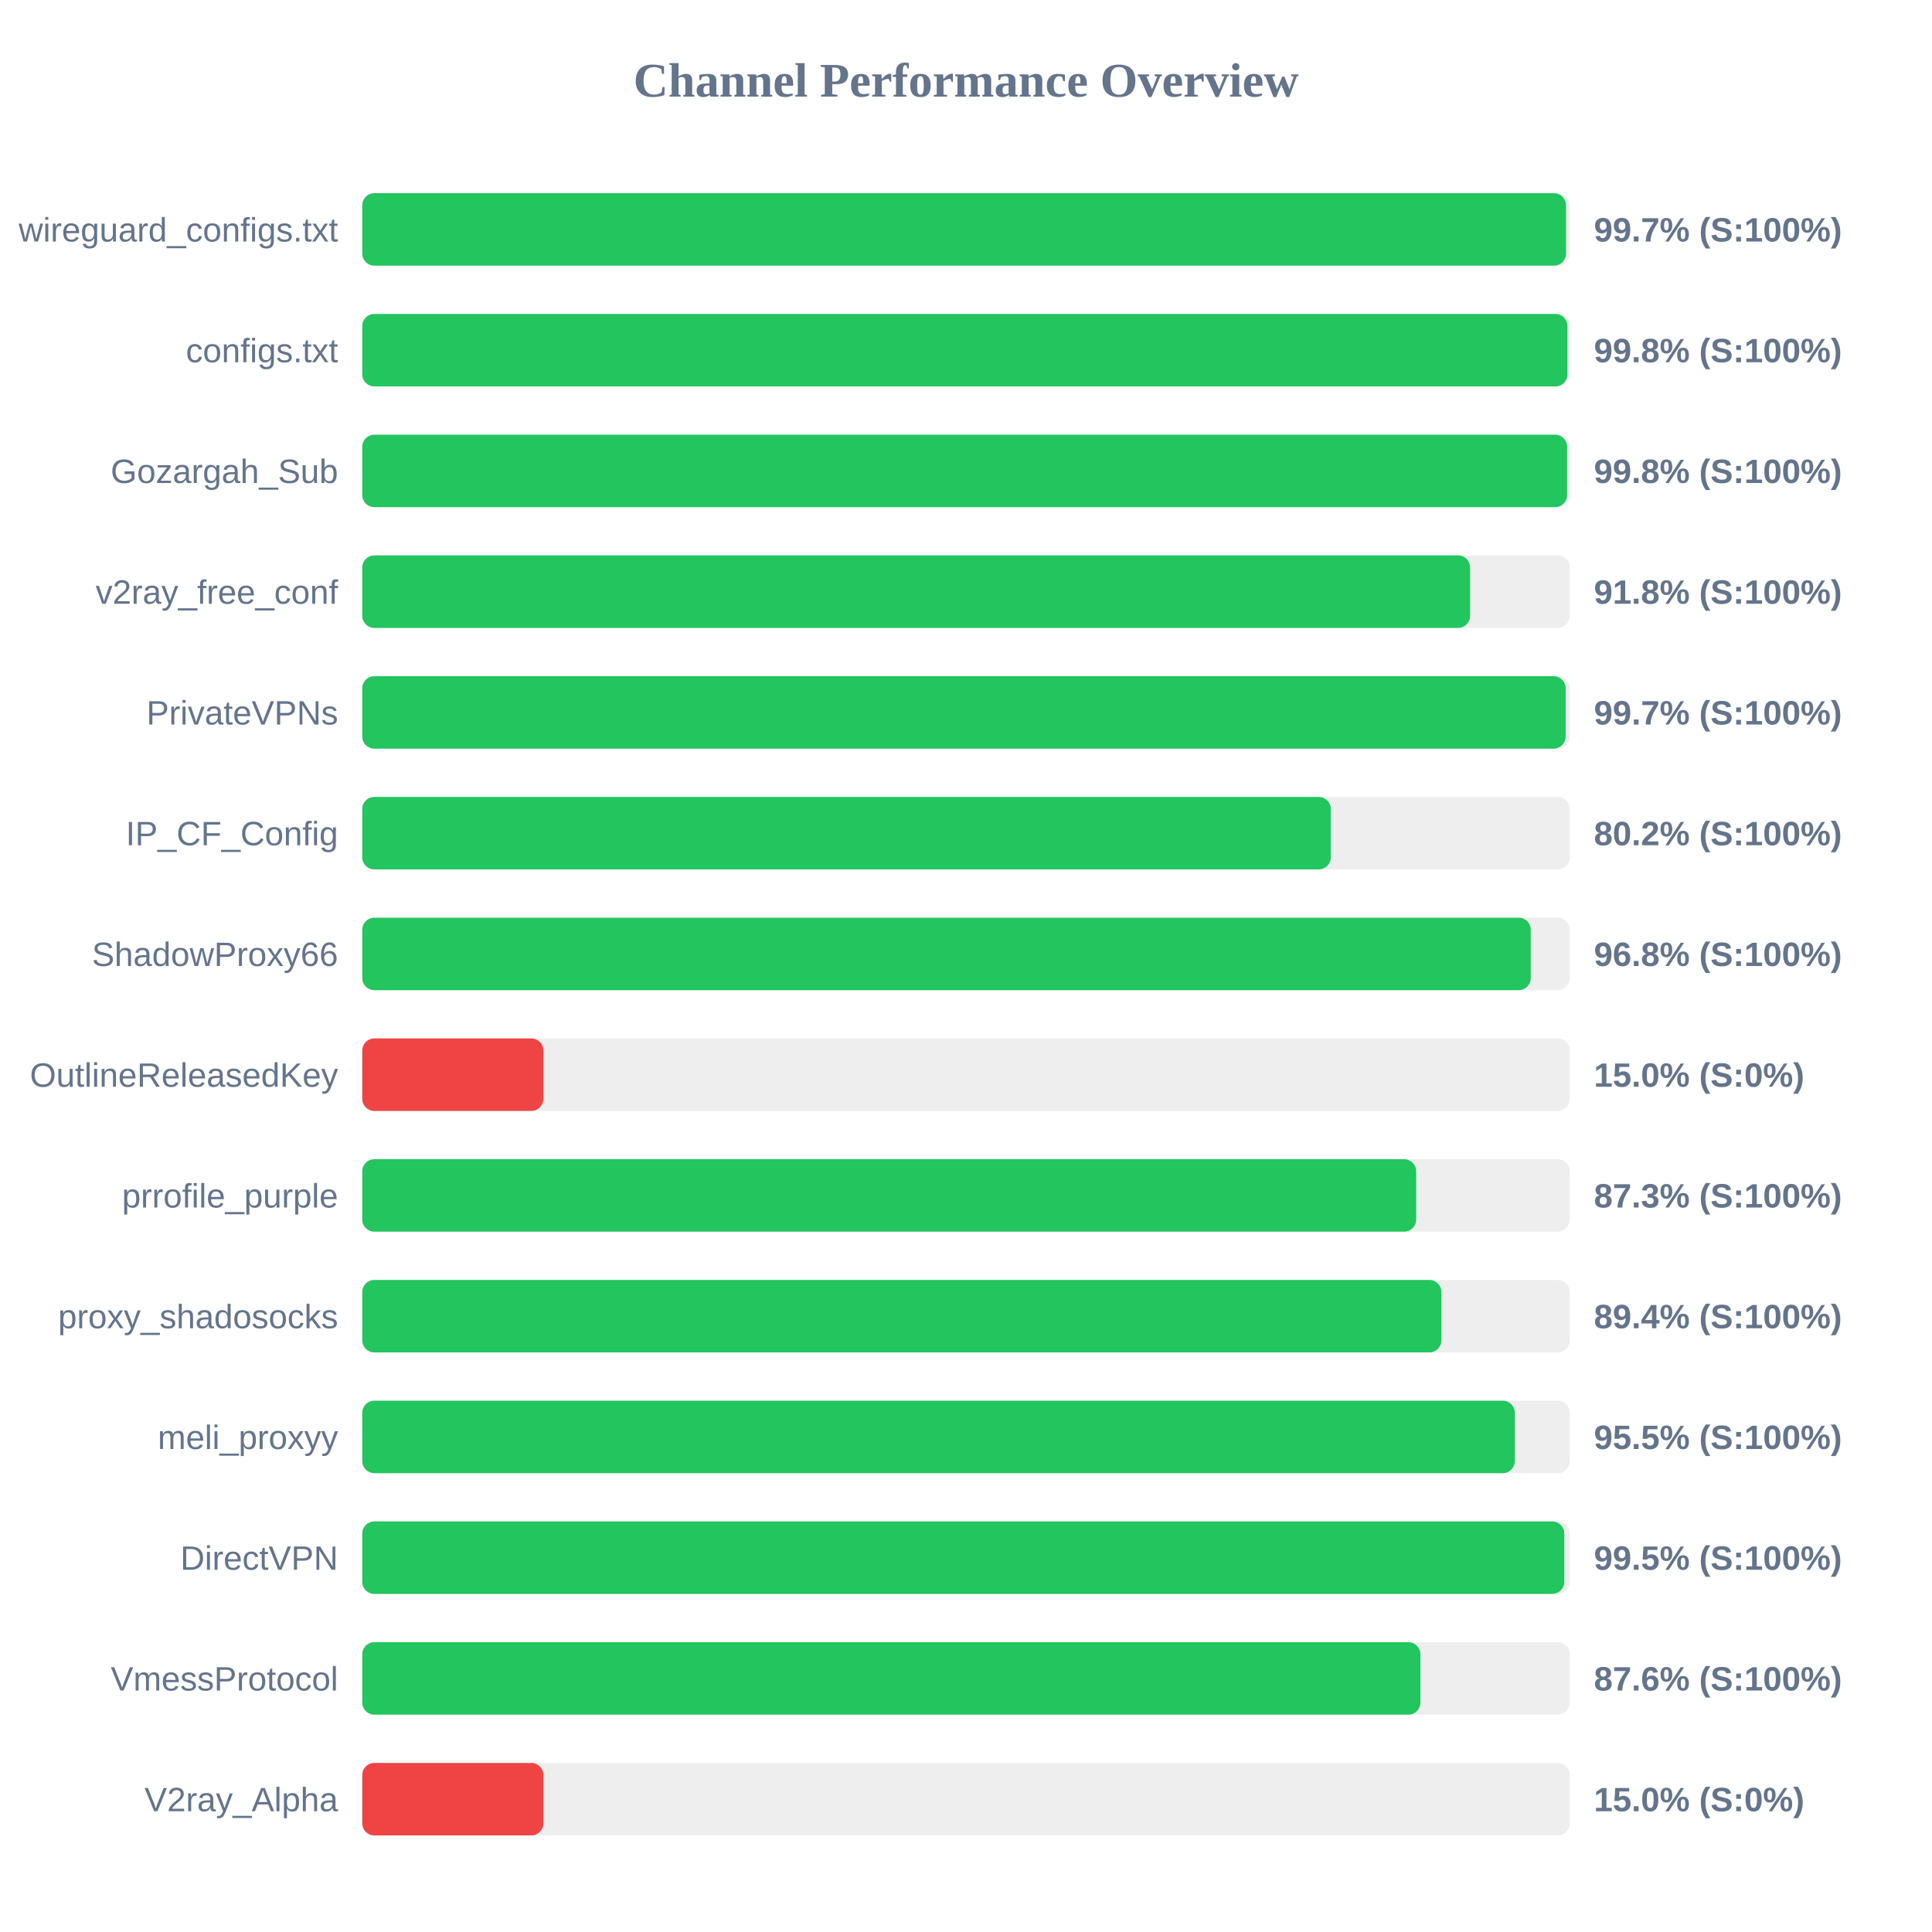
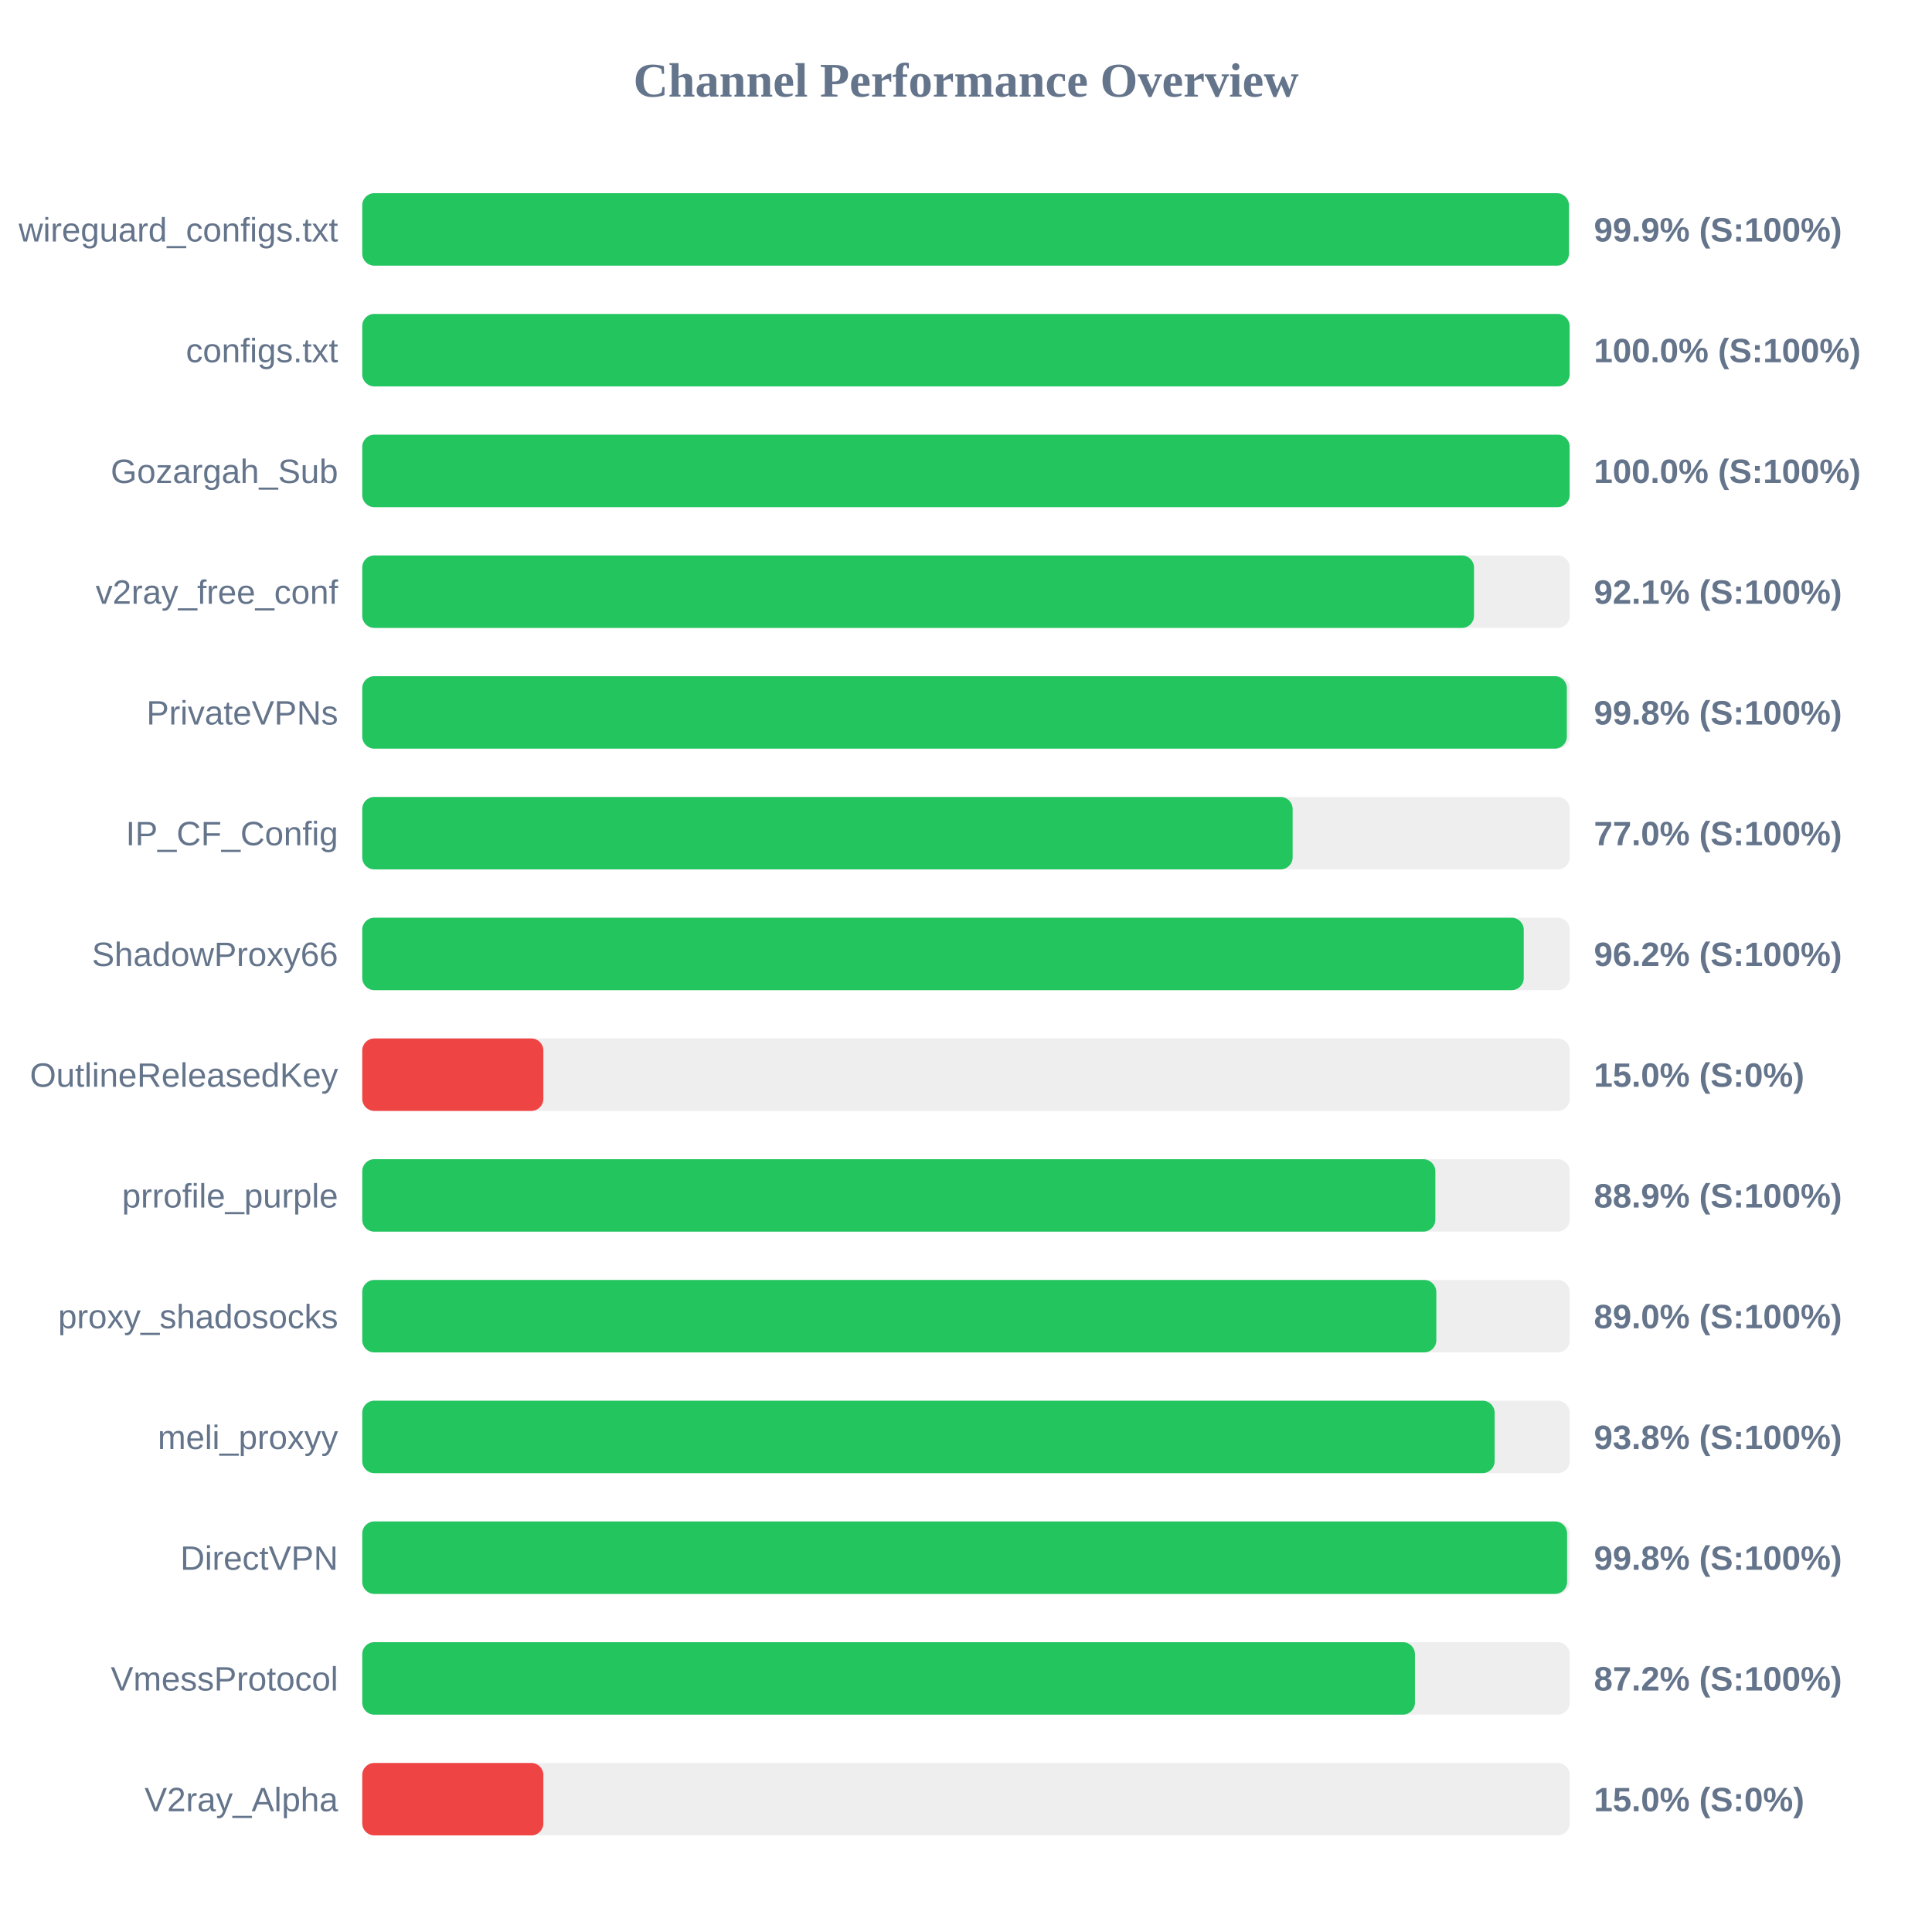
<svg xmlns="http://www.w3.org/2000/svg" width="800" height="800" version="1.1">
  <style>
        .row { font: 14px Arial; fill: #64748b; }
        .score { font: bold 14px Arial; fill: #64748b; }
    </style>
  <text x="400" y="40" text-anchor="middle" font-size="20px" font-weight="bold" fill="#64748b">Channel Performance Overview</text>
  <rect x="150" y="80" width="500" height="30" fill="#eee" rx="5" />
-   <rect x="150" y="80" width="498.45" height="30" fill="#22c55e" rx="5" />
+   <rect x="150" y="80" width="499.65" height="30" fill="#22c55e" rx="5" />
  <text x="140" y="100" text-anchor="end" class="row">wireguard_configs.txt</text>
-   <text x="660" y="100" text-anchor="start" class="score">99.7% (S:100%)</text>
+   <text x="660" y="100" text-anchor="start" class="score">99.9% (S:100%)</text>
  <rect x="150" y="130" width="500" height="30" fill="#eee" rx="5" />
-   <rect x="150" y="130" width="499.05" height="30" fill="#22c55e" rx="5" />
+   <rect x="150" y="130" width="499.95" height="30" fill="#22c55e" rx="5" />
  <text x="140" y="150" text-anchor="end" class="row">configs.txt</text>
-   <text x="660" y="150" text-anchor="start" class="score">99.8% (S:100%)</text>
+   <text x="660" y="150" text-anchor="start" class="score">100.0% (S:100%)</text>
  <rect x="150" y="180" width="500" height="30" fill="#eee" rx="5" />
-   <rect x="150" y="180" width="498.9" height="30" fill="#22c55e" rx="5" />
+   <rect x="150" y="180" width="499.95" height="30" fill="#22c55e" rx="5" />
  <text x="140" y="200" text-anchor="end" class="row">Gozargah_Sub</text>
-   <text x="660" y="200" text-anchor="start" class="score">99.8% (S:100%)</text>
+   <text x="660" y="200" text-anchor="start" class="score">100.0% (S:100%)</text>
  <rect x="150" y="230" width="500" height="30" fill="#eee" rx="5" />
-   <rect x="150" y="230" width="458.75" height="30" fill="#22c55e" rx="5" />
+   <rect x="150" y="230" width="460.35" height="30" fill="#22c55e" rx="5" />
  <text x="140" y="250" text-anchor="end" class="row">v2ray_free_conf</text>
-   <text x="660" y="250" text-anchor="start" class="score">91.8% (S:100%)</text>
+   <text x="660" y="250" text-anchor="start" class="score">92.1% (S:100%)</text>
  <rect x="150" y="280" width="500" height="30" fill="#eee" rx="5" />
-   <rect x="150" y="280" width="498.3" height="30" fill="#22c55e" rx="5" />
+   <rect x="150" y="280" width="498.8" height="30" fill="#22c55e" rx="5" />
  <text x="140" y="300" text-anchor="end" class="row">PrivateVPNs</text>
-   <text x="660" y="300" text-anchor="start" class="score">99.7% (S:100%)</text>
+   <text x="660" y="300" text-anchor="start" class="score">99.8% (S:100%)</text>
  <rect x="150" y="330" width="500" height="30" fill="#eee" rx="5" />
-   <rect x="150" y="330" width="401.05" height="30" fill="#22c55e" rx="5" />
+   <rect x="150" y="330" width="385.25" height="30" fill="#22c55e" rx="5" />
  <text x="140" y="350" text-anchor="end" class="row">IP_CF_Config</text>
-   <text x="660" y="350" text-anchor="start" class="score">80.2% (S:100%)</text>
+   <text x="660" y="350" text-anchor="start" class="score">77.0% (S:100%)</text>
  <rect x="150" y="380" width="500" height="30" fill="#eee" rx="5" />
-   <rect x="150" y="380" width="483.85" height="30" fill="#22c55e" rx="5" />
+   <rect x="150" y="380" width="480.95" height="30" fill="#22c55e" rx="5" />
  <text x="140" y="400" text-anchor="end" class="row">ShadowProxy66</text>
-   <text x="660" y="400" text-anchor="start" class="score">96.8% (S:100%)</text>
+   <text x="660" y="400" text-anchor="start" class="score">96.2% (S:100%)</text>
  <rect x="150" y="430" width="500" height="30" fill="#eee" rx="5" />
  <rect x="150" y="430" width="75.0" height="30" fill="#ef4444" rx="5" />
  <text x="140" y="450" text-anchor="end" class="row">OutlineReleasedKey</text>
  <text x="660" y="450" text-anchor="start" class="score">15.0% (S:0%)</text>
  <rect x="150" y="480" width="500" height="30" fill="#eee" rx="5" />
-   <rect x="150" y="480" width="436.4" height="30" fill="#22c55e" rx="5" />
+   <rect x="150" y="480" width="444.35" height="30" fill="#22c55e" rx="5" />
  <text x="140" y="500" text-anchor="end" class="row">prrofile_purple</text>
-   <text x="660" y="500" text-anchor="start" class="score">87.3% (S:100%)</text>
+   <text x="660" y="500" text-anchor="start" class="score">88.9% (S:100%)</text>
  <rect x="150" y="530" width="500" height="30" fill="#eee" rx="5" />
-   <rect x="150" y="530" width="446.85" height="30" fill="#22c55e" rx="5" />
+   <rect x="150" y="530" width="444.75" height="30" fill="#22c55e" rx="5" />
  <text x="140" y="550" text-anchor="end" class="row">proxy_shadosocks</text>
-   <text x="660" y="550" text-anchor="start" class="score">89.4% (S:100%)</text>
+   <text x="660" y="550" text-anchor="start" class="score">89.0% (S:100%)</text>
  <rect x="150" y="580" width="500" height="30" fill="#eee" rx="5" />
-   <rect x="150" y="580" width="477.25" height="30" fill="#22c55e" rx="5" />
+   <rect x="150" y="580" width="468.9" height="30" fill="#22c55e" rx="5" />
  <text x="140" y="600" text-anchor="end" class="row">meli_proxyy</text>
-   <text x="660" y="600" text-anchor="start" class="score">95.5% (S:100%)</text>
+   <text x="660" y="600" text-anchor="start" class="score">93.8% (S:100%)</text>
  <rect x="150" y="630" width="500" height="30" fill="#eee" rx="5" />
-   <rect x="150" y="630" width="497.75" height="30" fill="#22c55e" rx="5" />
+   <rect x="150" y="630" width="498.9" height="30" fill="#22c55e" rx="5" />
  <text x="140" y="650" text-anchor="end" class="row">DirectVPN</text>
-   <text x="660" y="650" text-anchor="start" class="score">99.5% (S:100%)</text>
+   <text x="660" y="650" text-anchor="start" class="score">99.8% (S:100%)</text>
  <rect x="150" y="680" width="500" height="30" fill="#eee" rx="5" />
-   <rect x="150" y="680" width="438.15" height="30" fill="#22c55e" rx="5" />
+   <rect x="150" y="680" width="435.9" height="30" fill="#22c55e" rx="5" />
  <text x="140" y="700" text-anchor="end" class="row">VmessProtocol</text>
-   <text x="660" y="700" text-anchor="start" class="score">87.6% (S:100%)</text>
+   <text x="660" y="700" text-anchor="start" class="score">87.2% (S:100%)</text>
  <rect x="150" y="730" width="500" height="30" fill="#eee" rx="5" />
  <rect x="150" y="730" width="75.0" height="30" fill="#ef4444" rx="5" />
  <text x="140" y="750" text-anchor="end" class="row">V2ray_Alpha</text>
  <text x="660" y="750" text-anchor="start" class="score">15.0% (S:0%)</text>
</svg>
